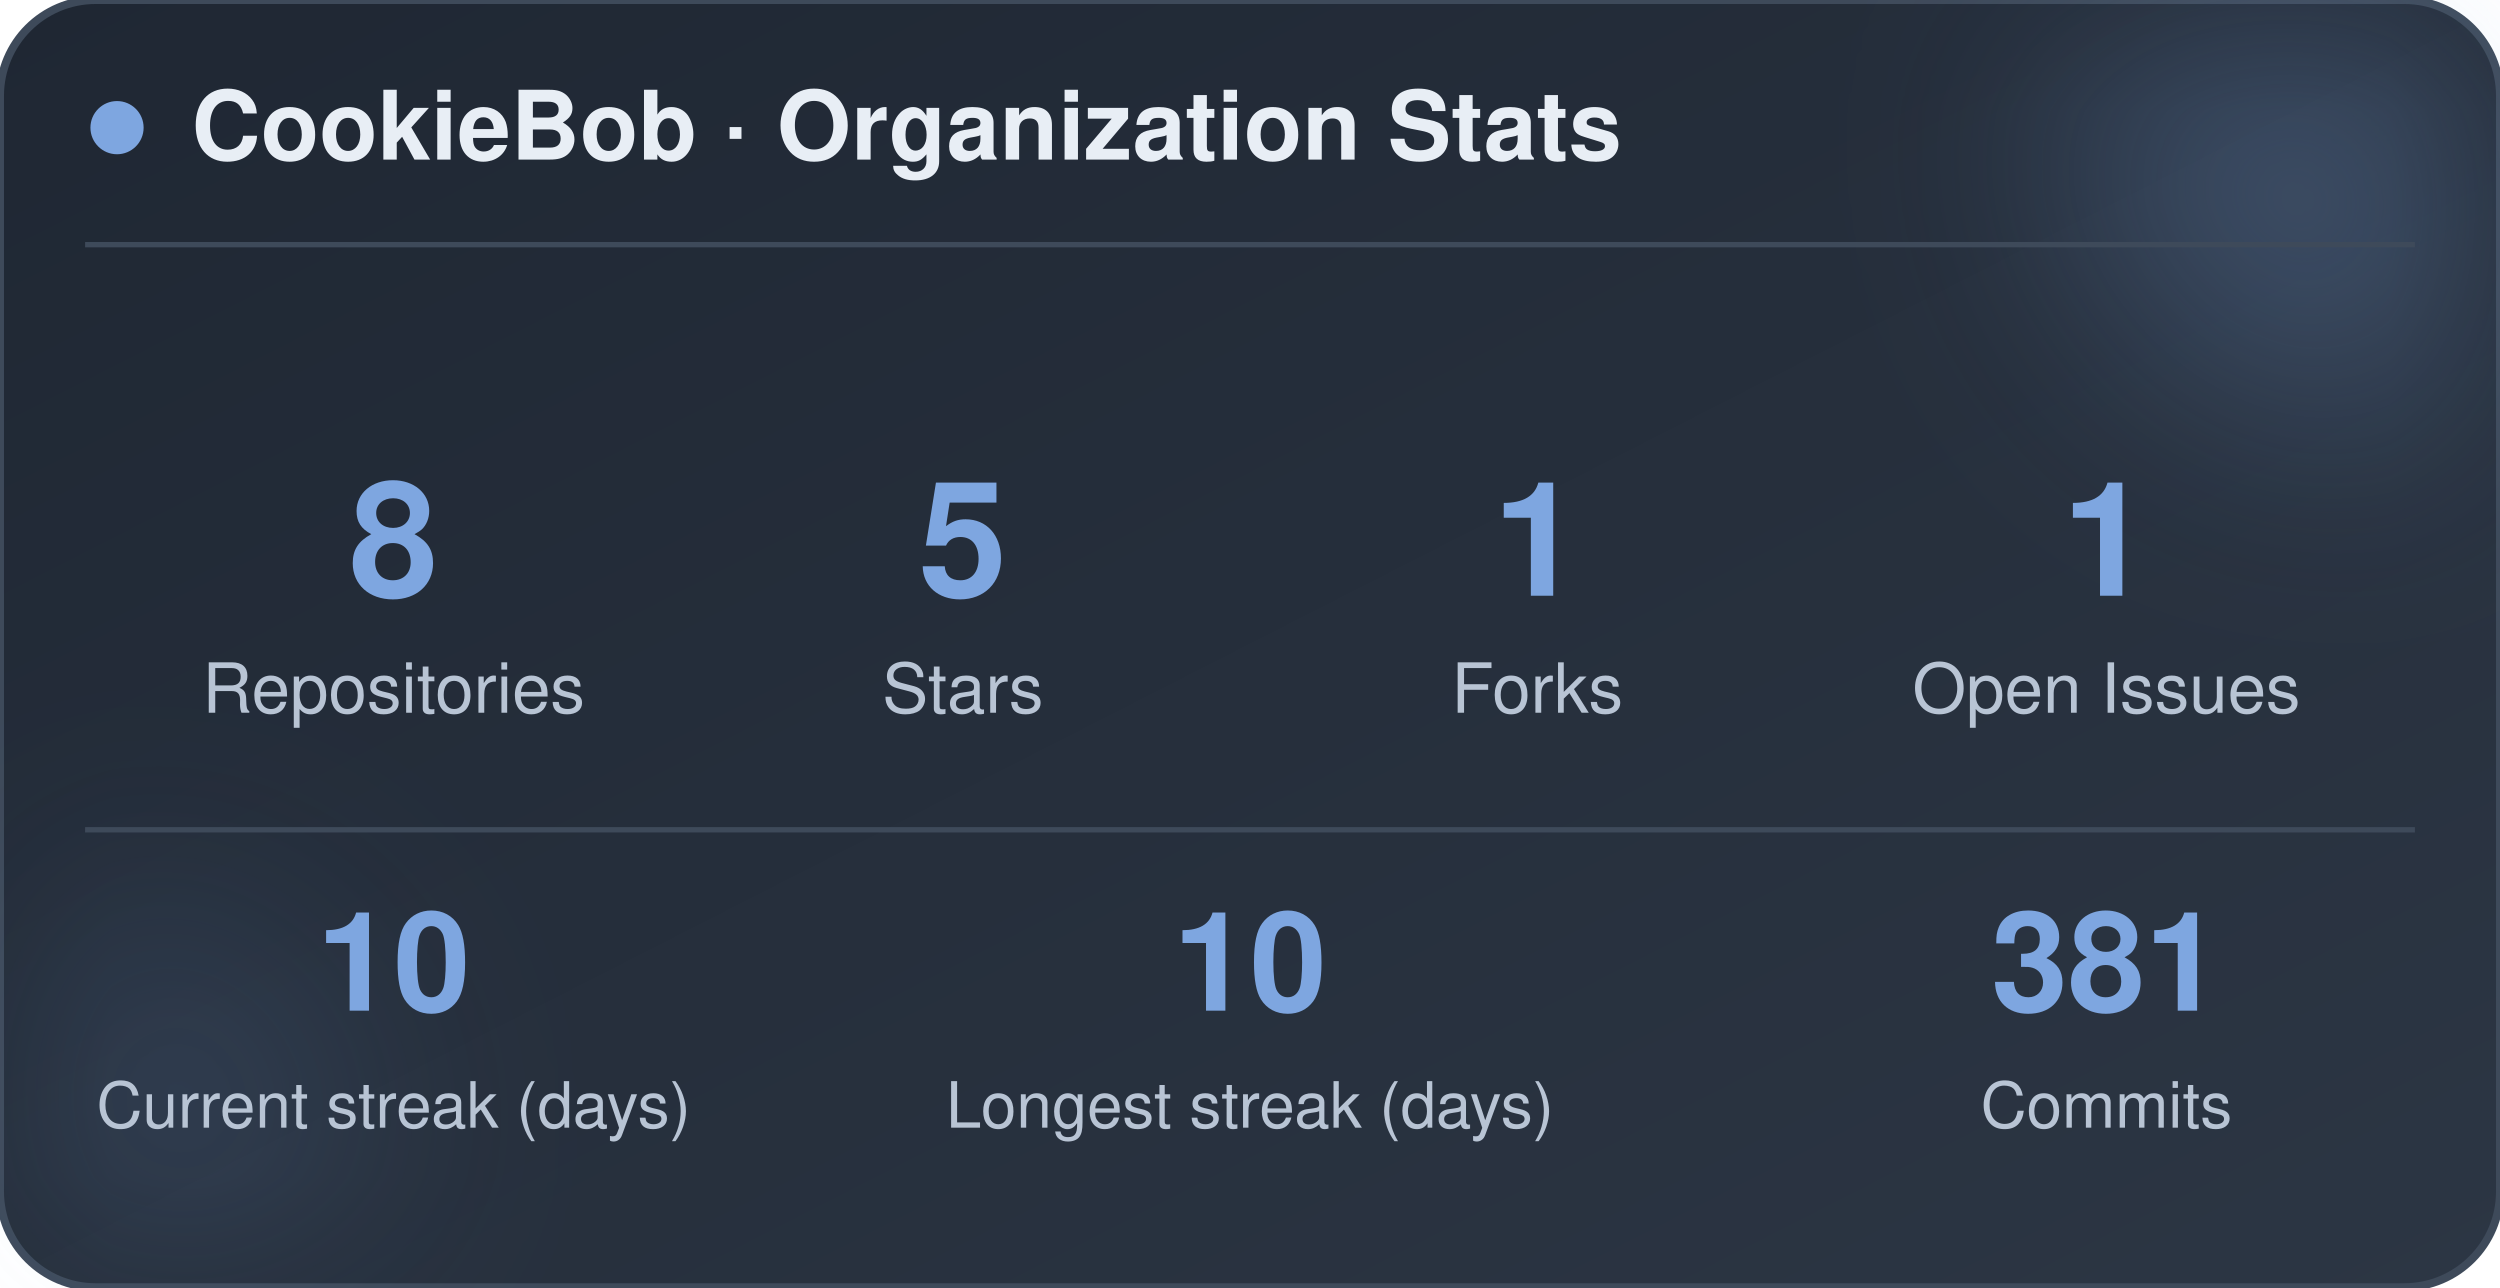
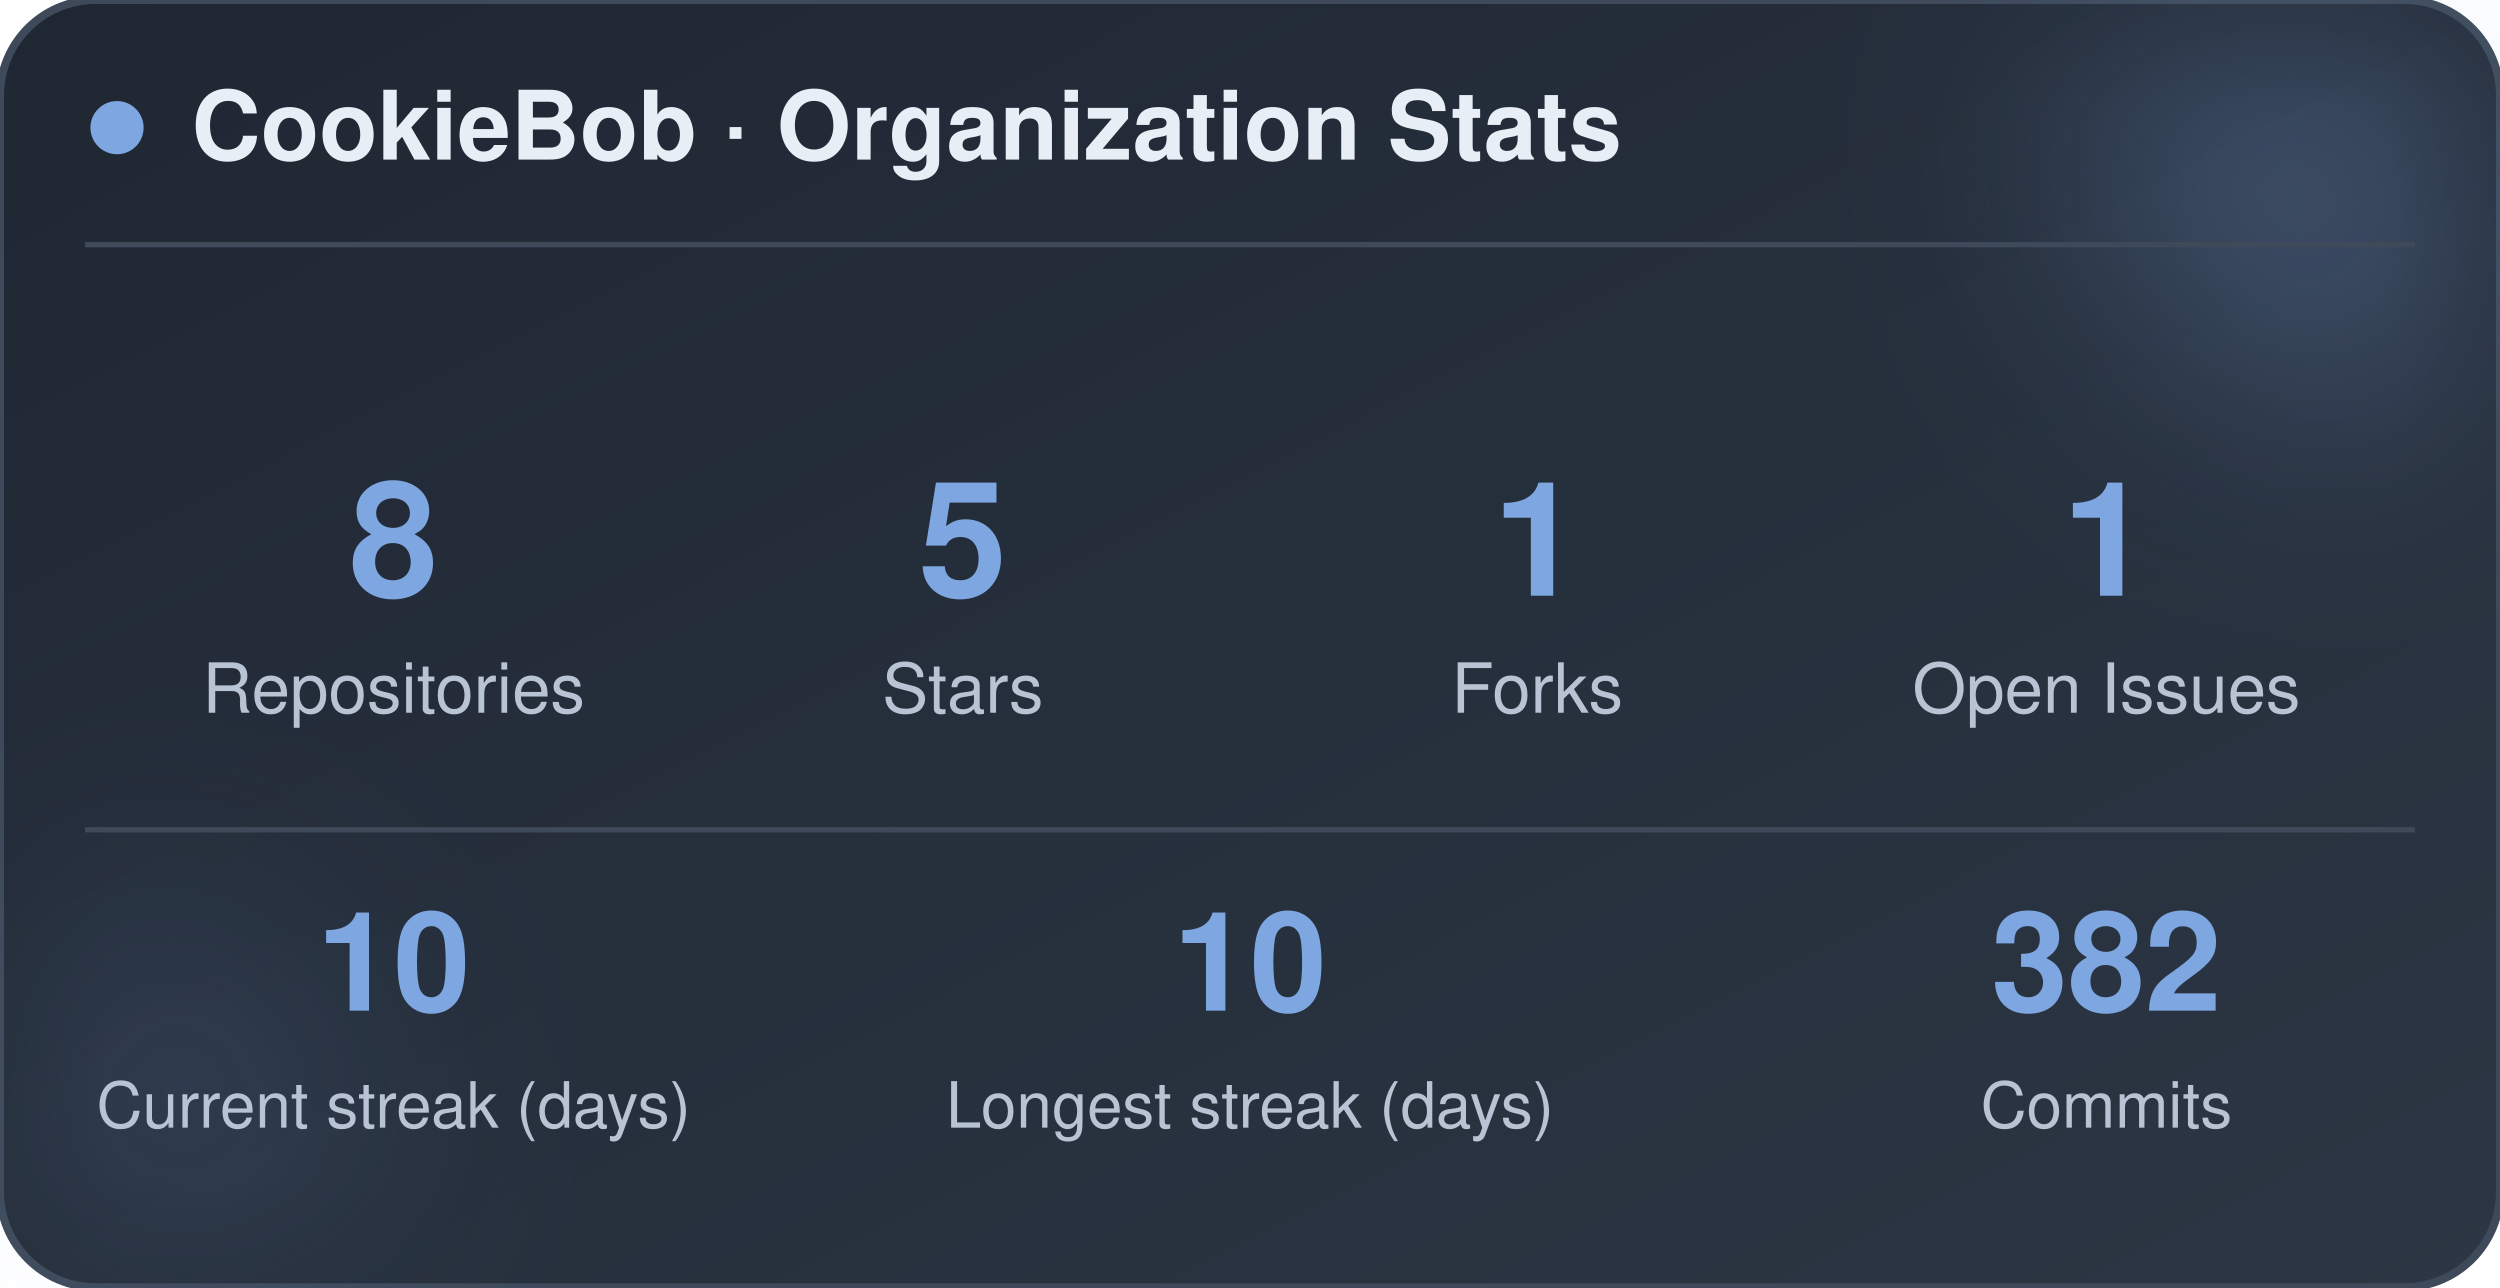
<svg xmlns="http://www.w3.org/2000/svg" width="470" height="242" viewBox="0 0 470 242" role="img" aria-label="CookieBob stats">
  <defs>
    <linearGradient id="bg" x1="0%" y1="0%" x2="100%" y2="100%">
      <stop offset="0%" stop-color="#1f2733" />
      <stop offset="100%" stop-color="#2c3644" />
    </linearGradient>
    <filter id="blur" x="-60%" y="-60%" width="220%" height="220%">
      <feGaussianBlur stdDeviation="22" />
    </filter>
  </defs>
  <rect x="0" y="0" width="470" height="242" rx="18" fill="url(#bg)" stroke="#3e4a5a" stroke-width="1.5" />
  <circle cx="444" cy="24" r="54" fill="#7ea6e0" opacity="0.26" filter="url(#blur)" />
  <circle cx="26" cy="212" r="42" fill="#7ea6e0" opacity="0.14" filter="url(#blur)" />
  <circle cx="22" cy="24" r="5" fill="#7ea6e0" />
  <text x="36" y="30" font-family="-apple-system, BlinkMacSystemFont, 'Segoe UI', Helvetica, Arial, sans-serif" font-size="18" font-weight="700" fill="#e8eef5">CookieBob · Organization Stats</text>
  <line x1="16" y1="46" x2="454" y2="46" stroke="#3e4a5a" stroke-width="1" />
  <text x="74" y="112" text-anchor="middle" font-family="-apple-system, BlinkMacSystemFont, 'Segoe UI', Helvetica, Arial, sans-serif" font-size="30" font-weight="800" fill="#7ea6e0">8</text>
  <text x="74" y="134" text-anchor="middle" font-family="-apple-system, BlinkMacSystemFont, 'Segoe UI', Helvetica, Arial, sans-serif" font-size="13" fill="#b8c4d4">Repositories</text>
  <text x="181" y="112" text-anchor="middle" font-family="-apple-system, BlinkMacSystemFont, 'Segoe UI', Helvetica, Arial, sans-serif" font-size="30" font-weight="800" fill="#7ea6e0">5</text>
  <text x="181" y="134" text-anchor="middle" font-family="-apple-system, BlinkMacSystemFont, 'Segoe UI', Helvetica, Arial, sans-serif" font-size="13" fill="#b8c4d4">Stars</text>
  <text x="289" y="112" text-anchor="middle" font-family="-apple-system, BlinkMacSystemFont, 'Segoe UI', Helvetica, Arial, sans-serif" font-size="30" font-weight="800" fill="#7ea6e0">1</text>
  <text x="289" y="134" text-anchor="middle" font-family="-apple-system, BlinkMacSystemFont, 'Segoe UI', Helvetica, Arial, sans-serif" font-size="13" fill="#b8c4d4">Forks</text>
  <text x="396" y="112" text-anchor="middle" font-family="-apple-system, BlinkMacSystemFont, 'Segoe UI', Helvetica, Arial, sans-serif" font-size="30" font-weight="800" fill="#7ea6e0">1</text>
  <text x="396" y="134" text-anchor="middle" font-family="-apple-system, BlinkMacSystemFont, 'Segoe UI', Helvetica, Arial, sans-serif" font-size="13" fill="#b8c4d4">Open Issues</text>
  <line x1="16" y1="156" x2="454" y2="156" stroke="#3e4a5a" stroke-width="1" />
  <text x="74" y="190" text-anchor="middle" font-family="-apple-system, BlinkMacSystemFont, 'Segoe UI', Helvetica, Arial, sans-serif" font-size="26" font-weight="800" fill="#7ea6e0">10</text>
  <text x="74" y="212" text-anchor="middle" font-family="-apple-system, BlinkMacSystemFont, 'Segoe UI', Helvetica, Arial, sans-serif" font-size="12" fill="#b8c4d4">Current streak (days)</text>
  <text x="235" y="190" text-anchor="middle" font-family="-apple-system, BlinkMacSystemFont, 'Segoe UI', Helvetica, Arial, sans-serif" font-size="26" font-weight="800" fill="#7ea6e0">10</text>
  <text x="235" y="212" text-anchor="middle" font-family="-apple-system, BlinkMacSystemFont, 'Segoe UI', Helvetica, Arial, sans-serif" font-size="12" fill="#b8c4d4">Longest streak (days)</text>
-   <text x="396" y="190" text-anchor="middle" font-family="-apple-system, BlinkMacSystemFont, 'Segoe UI', Helvetica, Arial, sans-serif" font-size="26" font-weight="800" fill="#7ea6e0">381</text>
+   <text x="396" y="190" text-anchor="middle" font-family="-apple-system, BlinkMacSystemFont, 'Segoe UI', Helvetica, Arial, sans-serif" font-size="26" font-weight="800" fill="#7ea6e0">382</text>
  <text x="396" y="212" text-anchor="middle" font-family="-apple-system, BlinkMacSystemFont, 'Segoe UI', Helvetica, Arial, sans-serif" font-size="12" fill="#b8c4d4">Commits</text>
</svg>
